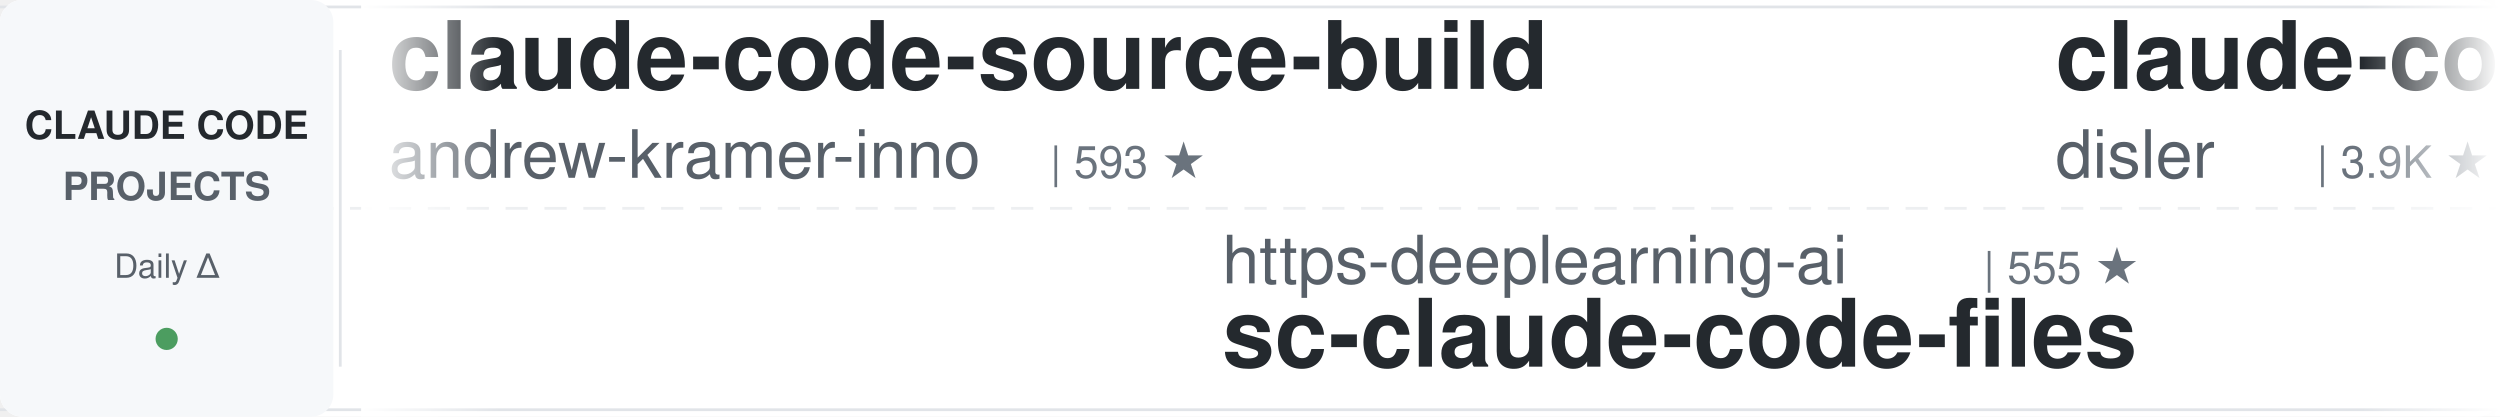
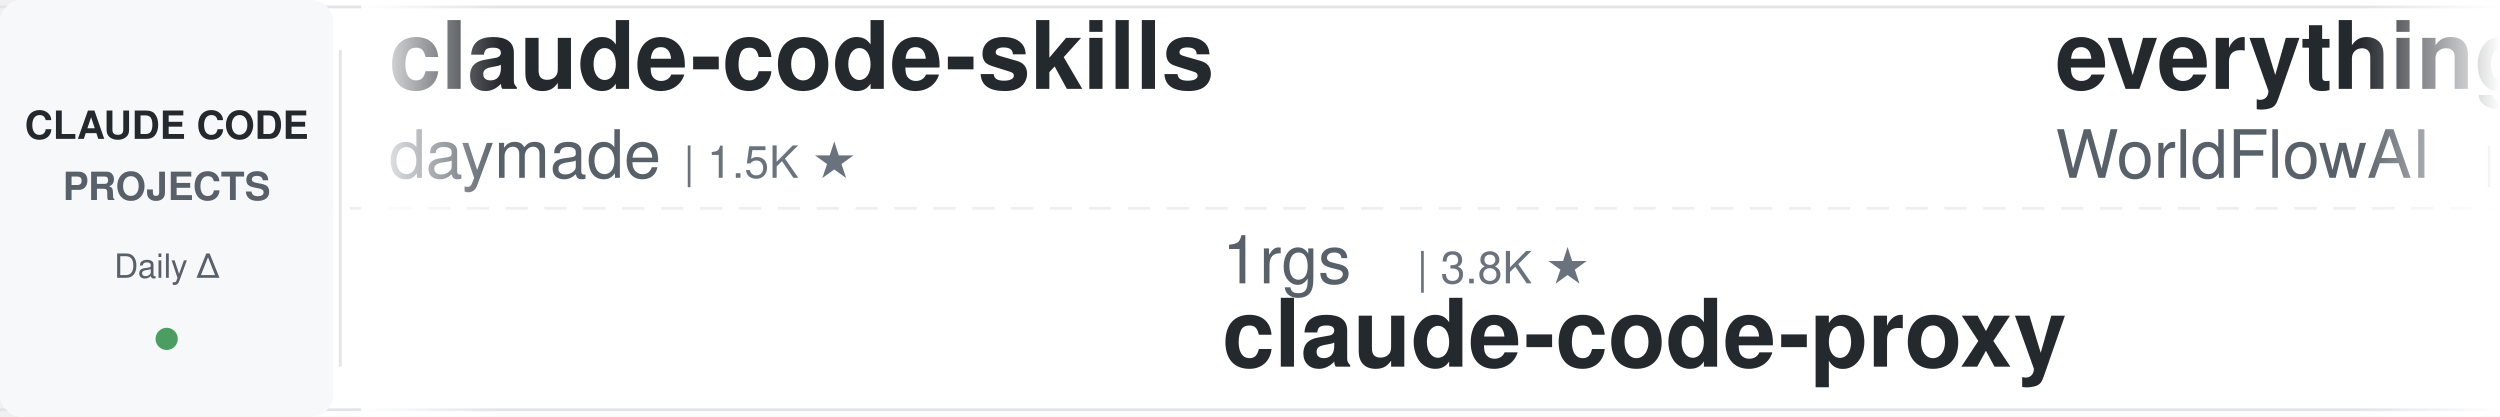
<svg xmlns="http://www.w3.org/2000/svg" width="900" height="150">
  <defs>
    <linearGradient id="leftFade" x1="0%" y1="0%" x2="100%" y2="0%">
      <stop offset="0%" style="stop-color:#ffffff;stop-opacity:1" />
      <stop offset="100%" style="stop-color:#ffffff;stop-opacity:0" />
    </linearGradient>
    <linearGradient id="rightFade" x1="0%" y1="0%" x2="100%" y2="0%">
      <stop offset="0%" style="stop-color:#ffffff;stop-opacity:0" />
      <stop offset="100%" style="stop-color:#ffffff;stop-opacity:1" />
    </linearGradient>
  </defs>
  <rect width="900" height="150" fill="#ffffff" rx="8" />
  <rect x="0" y="2" width="900" height="1" fill="#e1e4e8" />
  <rect x="0" y="147" width="900" height="1" fill="#e1e4e8" />
  <line x1="0" y1="75" x2="900" y2="75" stroke="#e1e4e8" stroke-width="1" stroke-dasharray="8 6" opacity="0.6" />
  <rect x="0" y="0" width="120" height="150" fill="#f6f8fa" rx="8" />
  <text x="60" y="50" font-family="-apple-system, BlinkMacSystemFont, 'Segoe UI', Helvetica, Arial, sans-serif" font-size="14" font-weight="600" fill="#24292e" text-anchor="middle">CLAUDE CODE</text>
  <text x="60" y="72" font-family="-apple-system, BlinkMacSystemFont, 'Segoe UI', Helvetica, Arial, sans-serif" font-size="14" font-weight="600" fill="#586069" text-anchor="middle">PROJECTS</text>
  <text x="60" y="100" font-family="-apple-system, BlinkMacSystemFont, 'Segoe UI', Helvetica, Arial, sans-serif" font-size="12" font-weight="500" fill="#586069" text-anchor="middle">Daily Δ</text>
  <circle cx="60" cy="122" r="4" fill="#22863a" opacity="0.8" />
  <rect x="122" y="18" width="1" height="114" fill="#e1e4e8" />
  <clipPath id="tickerClip">
    <rect x="130" y="0" width="770" height="150" />
  </clipPath>
  <g clip-path="url(#tickerClip)">
    <g id="tickerItems">
      <animateTransform attributeName="transform" attributeType="XML" type="translate" from="0 0" to="-3000 0" dur="54s" repeatCount="indefinite" />
      <g transform="translate(0, 0)">
-         <text x="140" y="32" font-family="-apple-system, BlinkMacSystemFont, 'Segoe UI', Helvetica, Arial, sans-serif" font-size="34" font-weight="600" fill="#24292e">claude-code-source-build</text>
-         <text x="140" y="64" font-family="-apple-system, BlinkMacSystemFont, 'Segoe UI', Helvetica, Arial, sans-serif" font-size="24" font-weight="400" fill="#586069">andrew-kramer-inno</text>
-         <text x="378" y="64" font-family="-apple-system, BlinkMacSystemFont, 'Segoe UI', Helvetica, Arial, sans-serif" font-size="16" font-weight="500" fill="#6a737d">| 593 ★</text>
-       </g>
-       <g transform="translate(300, 0)">
-         <text x="140" y="102" font-family="-apple-system, BlinkMacSystemFont, 'Segoe UI', Helvetica, Arial, sans-serif" font-size="24" font-weight="400" fill="#586069">https-deeplearning-ai</text>
-         <text x="414" y="102" font-family="-apple-system, BlinkMacSystemFont, 'Segoe UI', Helvetica, Arial, sans-serif" font-size="16" font-weight="500" fill="#6a737d">| 555 ★</text>
-         <text x="140" y="132" font-family="-apple-system, BlinkMacSystemFont, 'Segoe UI', Helvetica, Arial, sans-serif" font-size="34" font-weight="600" fill="#24292e">sc-claude-code-files</text>
-       </g>
-       <g transform="translate(600, 0)">
-         <text x="140" y="32" font-family="-apple-system, BlinkMacSystemFont, 'Segoe UI', Helvetica, Arial, sans-serif" font-size="34" font-weight="600" fill="#24292e">claude-code-hooks-master...</text>
-         <text x="140" y="64" font-family="-apple-system, BlinkMacSystemFont, 'Segoe UI', Helvetica, Arial, sans-serif" font-size="24" font-weight="400" fill="#586069">disler</text>
-         <text x="234" y="64" font-family="-apple-system, BlinkMacSystemFont, 'Segoe UI', Helvetica, Arial, sans-serif" font-size="16" font-weight="500" fill="#6a737d">| 3.9K ★</text>
-       </g>
-       <g transform="translate(900, 0)">
-         <text x="140" y="102" font-family="-apple-system, BlinkMacSystemFont, 'Segoe UI', Helvetica, Arial, sans-serif" font-size="24" font-weight="400" fill="#586069">farion1231</text>
-         <text x="282" y="102" font-family="-apple-system, BlinkMacSystemFont, 'Segoe UI', Helvetica, Arial, sans-serif" font-size="16" font-weight="500" fill="#6a737d">| 143.3K ★</text>
-         <text x="140" y="132" font-family="-apple-system, BlinkMacSystemFont, 'Segoe UI', Helvetica, Arial, sans-serif" font-size="34" font-weight="600" fill="#24292e">cc-switch</text>
-       </g>
-       <g transform="translate(1200, 0)">
        <text x="140" y="32" font-family="-apple-system, BlinkMacSystemFont, 'Segoe UI', Helvetica, Arial, sans-serif" font-size="34" font-weight="600" fill="#24292e">claude-code-skills</text>
        <text x="140" y="64" font-family="-apple-system, BlinkMacSystemFont, 'Segoe UI', Helvetica, Arial, sans-serif" font-size="24" font-weight="400" fill="#586069">daymade</text>
        <text x="246" y="64" font-family="-apple-system, BlinkMacSystemFont, 'Segoe UI', Helvetica, Arial, sans-serif" font-size="16" font-weight="500" fill="#6a737d">| 1.5K ★</text>
      </g>
+       <g transform="translate(300, 0)">
+         <text x="140" y="102" font-family="-apple-system, BlinkMacSystemFont, 'Segoe UI', Helvetica, Arial, sans-serif" font-size="24" font-weight="400" fill="#586069">1rgs</text>
+         <text x="210" y="102" font-family="-apple-system, BlinkMacSystemFont, 'Segoe UI', Helvetica, Arial, sans-serif" font-size="16" font-weight="500" fill="#6a737d">| 3.8K ★</text>
+         <text x="140" y="132" font-family="-apple-system, BlinkMacSystemFont, 'Segoe UI', Helvetica, Arial, sans-serif" font-size="34" font-weight="600" fill="#24292e">claude-code-proxy</text>
+       </g>
+       <g transform="translate(600, 0)">
+         <text x="140" y="32" font-family="-apple-system, BlinkMacSystemFont, 'Segoe UI', Helvetica, Arial, sans-serif" font-size="34" font-weight="600" fill="#24292e">everything-claude-code</text>
+         <text x="140" y="64" font-family="-apple-system, BlinkMacSystemFont, 'Segoe UI', Helvetica, Arial, sans-serif" font-size="24" font-weight="400" fill="#586069">WorldFlowAI</text>
+         <text x="294" y="64" font-family="-apple-system, BlinkMacSystemFont, 'Segoe UI', Helvetica, Arial, sans-serif" font-size="16" font-weight="500" fill="#6a737d">| 4.6K ★</text>
+       </g>
+       <g transform="translate(900, 0)">
+         <text x="140" y="102" font-family="-apple-system, BlinkMacSystemFont, 'Segoe UI', Helvetica, Arial, sans-serif" font-size="24" font-weight="400" fill="#586069">disler</text>
+         <text x="234" y="102" font-family="-apple-system, BlinkMacSystemFont, 'Segoe UI', Helvetica, Arial, sans-serif" font-size="16" font-weight="500" fill="#6a737d">| 1.7K ★</text>
+         <text x="140" y="132" font-family="-apple-system, BlinkMacSystemFont, 'Segoe UI', Helvetica, Arial, sans-serif" font-size="34" font-weight="600" fill="#24292e">pi-vs-claude-code</text>
+       </g>
+       <g transform="translate(1200, 0)">
+         <text x="140" y="32" font-family="-apple-system, BlinkMacSystemFont, 'Segoe UI', Helvetica, Arial, sans-serif" font-size="34" font-weight="600" fill="#24292e">ralph-claude-code</text>
+         <text x="140" y="64" font-family="-apple-system, BlinkMacSystemFont, 'Segoe UI', Helvetica, Arial, sans-serif" font-size="24" font-weight="400" fill="#586069">frankbria</text>
+         <text x="270" y="64" font-family="-apple-system, BlinkMacSystemFont, 'Segoe UI', Helvetica, Arial, sans-serif" font-size="16" font-weight="500" fill="#6a737d">| 9.7K ★</text>
+       </g>
      <g transform="translate(1500, 0)">
+         <text x="140" y="102" font-family="-apple-system, BlinkMacSystemFont, 'Segoe UI', Helvetica, Arial, sans-serif" font-size="24" font-weight="400" fill="#586069">ponponon</text>
+         <text x="258" y="102" font-family="-apple-system, BlinkMacSystemFont, 'Segoe UI', Helvetica, Arial, sans-serif" font-size="16" font-weight="500" fill="#6a737d">| 2.3K ★</text>
+         <text x="140" y="132" font-family="-apple-system, BlinkMacSystemFont, 'Segoe UI', Helvetica, Arial, sans-serif" font-size="34" font-weight="600" fill="#24292e">claude_code_src</text>
+       </g>
+       <g transform="translate(1800, 0)">
+         <text x="140" y="32" font-family="-apple-system, BlinkMacSystemFont, 'Segoe UI', Helvetica, Arial, sans-serif" font-size="34" font-weight="600" fill="#24292e">Dive-into-Claude-Code</text>
+         <text x="140" y="64" font-family="-apple-system, BlinkMacSystemFont, 'Segoe UI', Helvetica, Arial, sans-serif" font-size="24" font-weight="400" fill="#586069">VILA-Lab</text>
+         <text x="258" y="64" font-family="-apple-system, BlinkMacSystemFont, 'Segoe UI', Helvetica, Arial, sans-serif" font-size="16" font-weight="500" fill="#6a737d">| 2.2K ★</text>
+       </g>
+       <g transform="translate(2100, 0)">
        <text x="140" y="102" font-family="-apple-system, BlinkMacSystemFont, 'Segoe UI', Helvetica, Arial, sans-serif" font-size="24" font-weight="400" fill="#586069">pedrohcgs</text>
        <text x="270" y="102" font-family="-apple-system, BlinkMacSystemFont, 'Segoe UI', Helvetica, Arial, sans-serif" font-size="16" font-weight="500" fill="#6a737d">| 1.7K ★</text>
        <text x="140" y="132" font-family="-apple-system, BlinkMacSystemFont, 'Segoe UI', Helvetica, Arial, sans-serif" font-size="34" font-weight="600" fill="#24292e">claude-code-my-workflow</text>
      </g>
-       <g transform="translate(1800, 0)">
-         <text x="140" y="32" font-family="-apple-system, BlinkMacSystemFont, 'Segoe UI', Helvetica, Arial, sans-serif" font-size="34" font-weight="600" fill="#24292e">awesome-claude-code-plug...</text>
-         <text x="140" y="64" font-family="-apple-system, BlinkMacSystemFont, 'Segoe UI', Helvetica, Arial, sans-serif" font-size="24" font-weight="400" fill="#586069">ccplugins</text>
-         <text x="270" y="64" font-family="-apple-system, BlinkMacSystemFont, 'Segoe UI', Helvetica, Arial, sans-serif" font-size="16" font-weight="500" fill="#6a737d">| 970 ★</text>
-       </g>
-       <g transform="translate(2100, 0)">
-         <text x="140" y="102" font-family="-apple-system, BlinkMacSystemFont, 'Segoe UI', Helvetica, Arial, sans-serif" font-size="24" font-weight="400" fill="#586069">rohitg00</text>
-         <text x="258" y="102" font-family="-apple-system, BlinkMacSystemFont, 'Segoe UI', Helvetica, Arial, sans-serif" font-size="16" font-weight="500" fill="#6a737d">| 2.7K ★</text>
-         <text x="140" y="132" font-family="-apple-system, BlinkMacSystemFont, 'Segoe UI', Helvetica, Arial, sans-serif" font-size="34" font-weight="600" fill="#24292e">awesome-claude-code-tool...</text>
-       </g>
      <g transform="translate(2400, 0)">
-         <text x="140" y="32" font-family="-apple-system, BlinkMacSystemFont, 'Segoe UI', Helvetica, Arial, sans-serif" font-size="34" font-weight="600" fill="#24292e">claude-code-best-practic...</text>
-         <text x="140" y="64" font-family="-apple-system, BlinkMacSystemFont, 'Segoe UI', Helvetica, Arial, sans-serif" font-size="24" font-weight="400" fill="#586069">shanraisshan</text>
-         <text x="306" y="64" font-family="-apple-system, BlinkMacSystemFont, 'Segoe UI', Helvetica, Arial, sans-serif" font-size="16" font-weight="500" fill="#6a737d">| 67.5K ★</text>
+         <text x="140" y="32" font-family="-apple-system, BlinkMacSystemFont, 'Segoe UI', Helvetica, Arial, sans-serif" font-size="34" font-weight="600" fill="#24292e">oh-my-claudecode</text>
+         <text x="140" y="64" font-family="-apple-system, BlinkMacSystemFont, 'Segoe UI', Helvetica, Arial, sans-serif" font-size="24" font-weight="400" fill="#586069">Yeachan-Heo</text>
+         <text x="294" y="64" font-family="-apple-system, BlinkMacSystemFont, 'Segoe UI', Helvetica, Arial, sans-serif" font-size="16" font-weight="500" fill="#6a737d">| 39.8K ★</text>
      </g>
      <g transform="translate(2700, 0)">
-         <text x="140" y="102" font-family="-apple-system, BlinkMacSystemFont, 'Segoe UI', Helvetica, Arial, sans-serif" font-size="24" font-weight="400" fill="#586069">shareAI-lab</text>
-         <text x="294" y="102" font-family="-apple-system, BlinkMacSystemFont, 'Segoe UI', Helvetica, Arial, sans-serif" font-size="16" font-weight="500" fill="#6a737d">| 78.5K ★</text>
-         <text x="140" y="132" font-family="-apple-system, BlinkMacSystemFont, 'Segoe UI', Helvetica, Arial, sans-serif" font-size="34" font-weight="600" fill="#24292e">learn-claude-code</text>
+         <text x="140" y="102" font-family="-apple-system, BlinkMacSystemFont, 'Segoe UI', Helvetica, Arial, sans-serif" font-size="24" font-weight="400" fill="#586069">fuergaosi233</text>
+         <text x="306" y="102" font-family="-apple-system, BlinkMacSystemFont, 'Segoe UI', Helvetica, Arial, sans-serif" font-size="16" font-weight="500" fill="#6a737d">| 2.8K ★</text>
+         <text x="140" y="132" font-family="-apple-system, BlinkMacSystemFont, 'Segoe UI', Helvetica, Arial, sans-serif" font-size="34" font-weight="600" fill="#24292e">claude-code-proxy</text>
      </g>
      <g transform="translate(3000, 0)">
-         <text x="140" y="32" font-family="-apple-system, BlinkMacSystemFont, 'Segoe UI', Helvetica, Arial, sans-serif" font-size="34" font-weight="600" fill="#24292e">claude-code-source-build</text>
-         <text x="140" y="64" font-family="-apple-system, BlinkMacSystemFont, 'Segoe UI', Helvetica, Arial, sans-serif" font-size="24" font-weight="400" fill="#586069">andrew-kramer-inno</text>
-         <text x="378" y="64" font-family="-apple-system, BlinkMacSystemFont, 'Segoe UI', Helvetica, Arial, sans-serif" font-size="16" font-weight="500" fill="#6a737d">| 593 ★</text>
+         <text x="140" y="32" font-family="-apple-system, BlinkMacSystemFont, 'Segoe UI', Helvetica, Arial, sans-serif" font-size="34" font-weight="600" fill="#24292e">claude-code-skills</text>
+         <text x="140" y="64" font-family="-apple-system, BlinkMacSystemFont, 'Segoe UI', Helvetica, Arial, sans-serif" font-size="24" font-weight="400" fill="#586069">daymade</text>
+         <text x="246" y="64" font-family="-apple-system, BlinkMacSystemFont, 'Segoe UI', Helvetica, Arial, sans-serif" font-size="16" font-weight="500" fill="#6a737d">| 1.5K ★</text>
      </g>
      <g transform="translate(3300, 0)">
-         <text x="140" y="102" font-family="-apple-system, BlinkMacSystemFont, 'Segoe UI', Helvetica, Arial, sans-serif" font-size="24" font-weight="400" fill="#586069">https-deeplearning-ai</text>
-         <text x="414" y="102" font-family="-apple-system, BlinkMacSystemFont, 'Segoe UI', Helvetica, Arial, sans-serif" font-size="16" font-weight="500" fill="#6a737d">| 555 ★</text>
-         <text x="140" y="132" font-family="-apple-system, BlinkMacSystemFont, 'Segoe UI', Helvetica, Arial, sans-serif" font-size="34" font-weight="600" fill="#24292e">sc-claude-code-files</text>
+         <text x="140" y="102" font-family="-apple-system, BlinkMacSystemFont, 'Segoe UI', Helvetica, Arial, sans-serif" font-size="24" font-weight="400" fill="#586069">1rgs</text>
+         <text x="210" y="102" font-family="-apple-system, BlinkMacSystemFont, 'Segoe UI', Helvetica, Arial, sans-serif" font-size="16" font-weight="500" fill="#6a737d">| 3.8K ★</text>
+         <text x="140" y="132" font-family="-apple-system, BlinkMacSystemFont, 'Segoe UI', Helvetica, Arial, sans-serif" font-size="34" font-weight="600" fill="#24292e">claude-code-proxy</text>
      </g>
      <g transform="translate(3600, 0)">
-         <text x="140" y="32" font-family="-apple-system, BlinkMacSystemFont, 'Segoe UI', Helvetica, Arial, sans-serif" font-size="34" font-weight="600" fill="#24292e">claude-code-hooks-master...</text>
-         <text x="140" y="64" font-family="-apple-system, BlinkMacSystemFont, 'Segoe UI', Helvetica, Arial, sans-serif" font-size="24" font-weight="400" fill="#586069">disler</text>
-         <text x="234" y="64" font-family="-apple-system, BlinkMacSystemFont, 'Segoe UI', Helvetica, Arial, sans-serif" font-size="16" font-weight="500" fill="#6a737d">| 3.9K ★</text>
+         <text x="140" y="32" font-family="-apple-system, BlinkMacSystemFont, 'Segoe UI', Helvetica, Arial, sans-serif" font-size="34" font-weight="600" fill="#24292e">everything-claude-code</text>
+         <text x="140" y="64" font-family="-apple-system, BlinkMacSystemFont, 'Segoe UI', Helvetica, Arial, sans-serif" font-size="24" font-weight="400" fill="#586069">WorldFlowAI</text>
+         <text x="294" y="64" font-family="-apple-system, BlinkMacSystemFont, 'Segoe UI', Helvetica, Arial, sans-serif" font-size="16" font-weight="500" fill="#6a737d">| 4.6K ★</text>
      </g>
      <g transform="translate(3900, 0)">
-         <text x="140" y="102" font-family="-apple-system, BlinkMacSystemFont, 'Segoe UI', Helvetica, Arial, sans-serif" font-size="24" font-weight="400" fill="#586069">farion1231</text>
-         <text x="282" y="102" font-family="-apple-system, BlinkMacSystemFont, 'Segoe UI', Helvetica, Arial, sans-serif" font-size="16" font-weight="500" fill="#6a737d">| 143.3K ★</text>
-         <text x="140" y="132" font-family="-apple-system, BlinkMacSystemFont, 'Segoe UI', Helvetica, Arial, sans-serif" font-size="34" font-weight="600" fill="#24292e">cc-switch</text>
+         <text x="140" y="102" font-family="-apple-system, BlinkMacSystemFont, 'Segoe UI', Helvetica, Arial, sans-serif" font-size="24" font-weight="400" fill="#586069">disler</text>
+         <text x="234" y="102" font-family="-apple-system, BlinkMacSystemFont, 'Segoe UI', Helvetica, Arial, sans-serif" font-size="16" font-weight="500" fill="#6a737d">| 1.7K ★</text>
+         <text x="140" y="132" font-family="-apple-system, BlinkMacSystemFont, 'Segoe UI', Helvetica, Arial, sans-serif" font-size="34" font-weight="600" fill="#24292e">pi-vs-claude-code</text>
      </g>
    </g>
  </g>
  <rect x="130" y="0" width="50" height="150" fill="url(#leftFade)" />
  <rect x="850" y="0" width="50" height="150" fill="url(#rightFade)" />
</svg>
